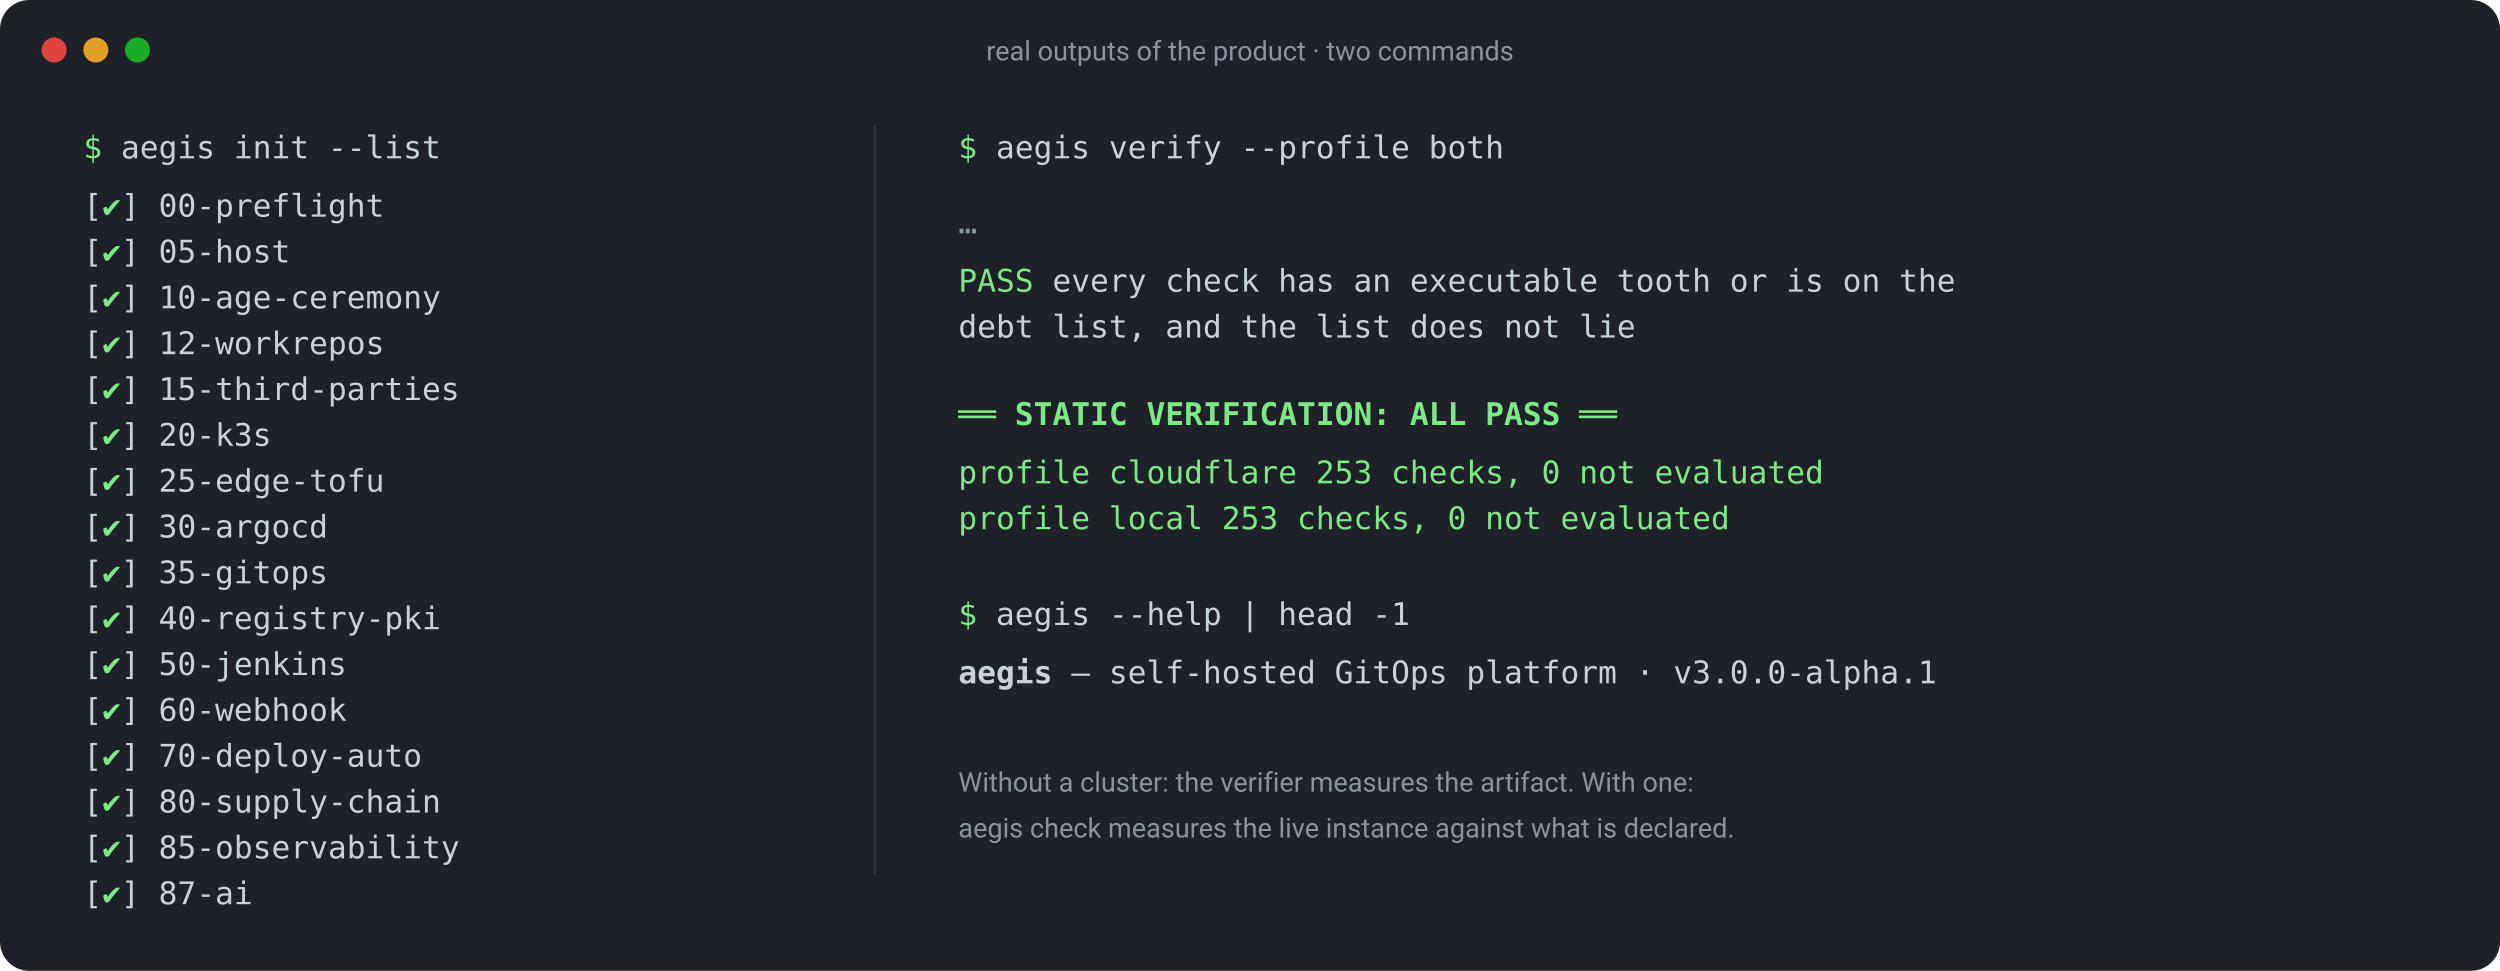
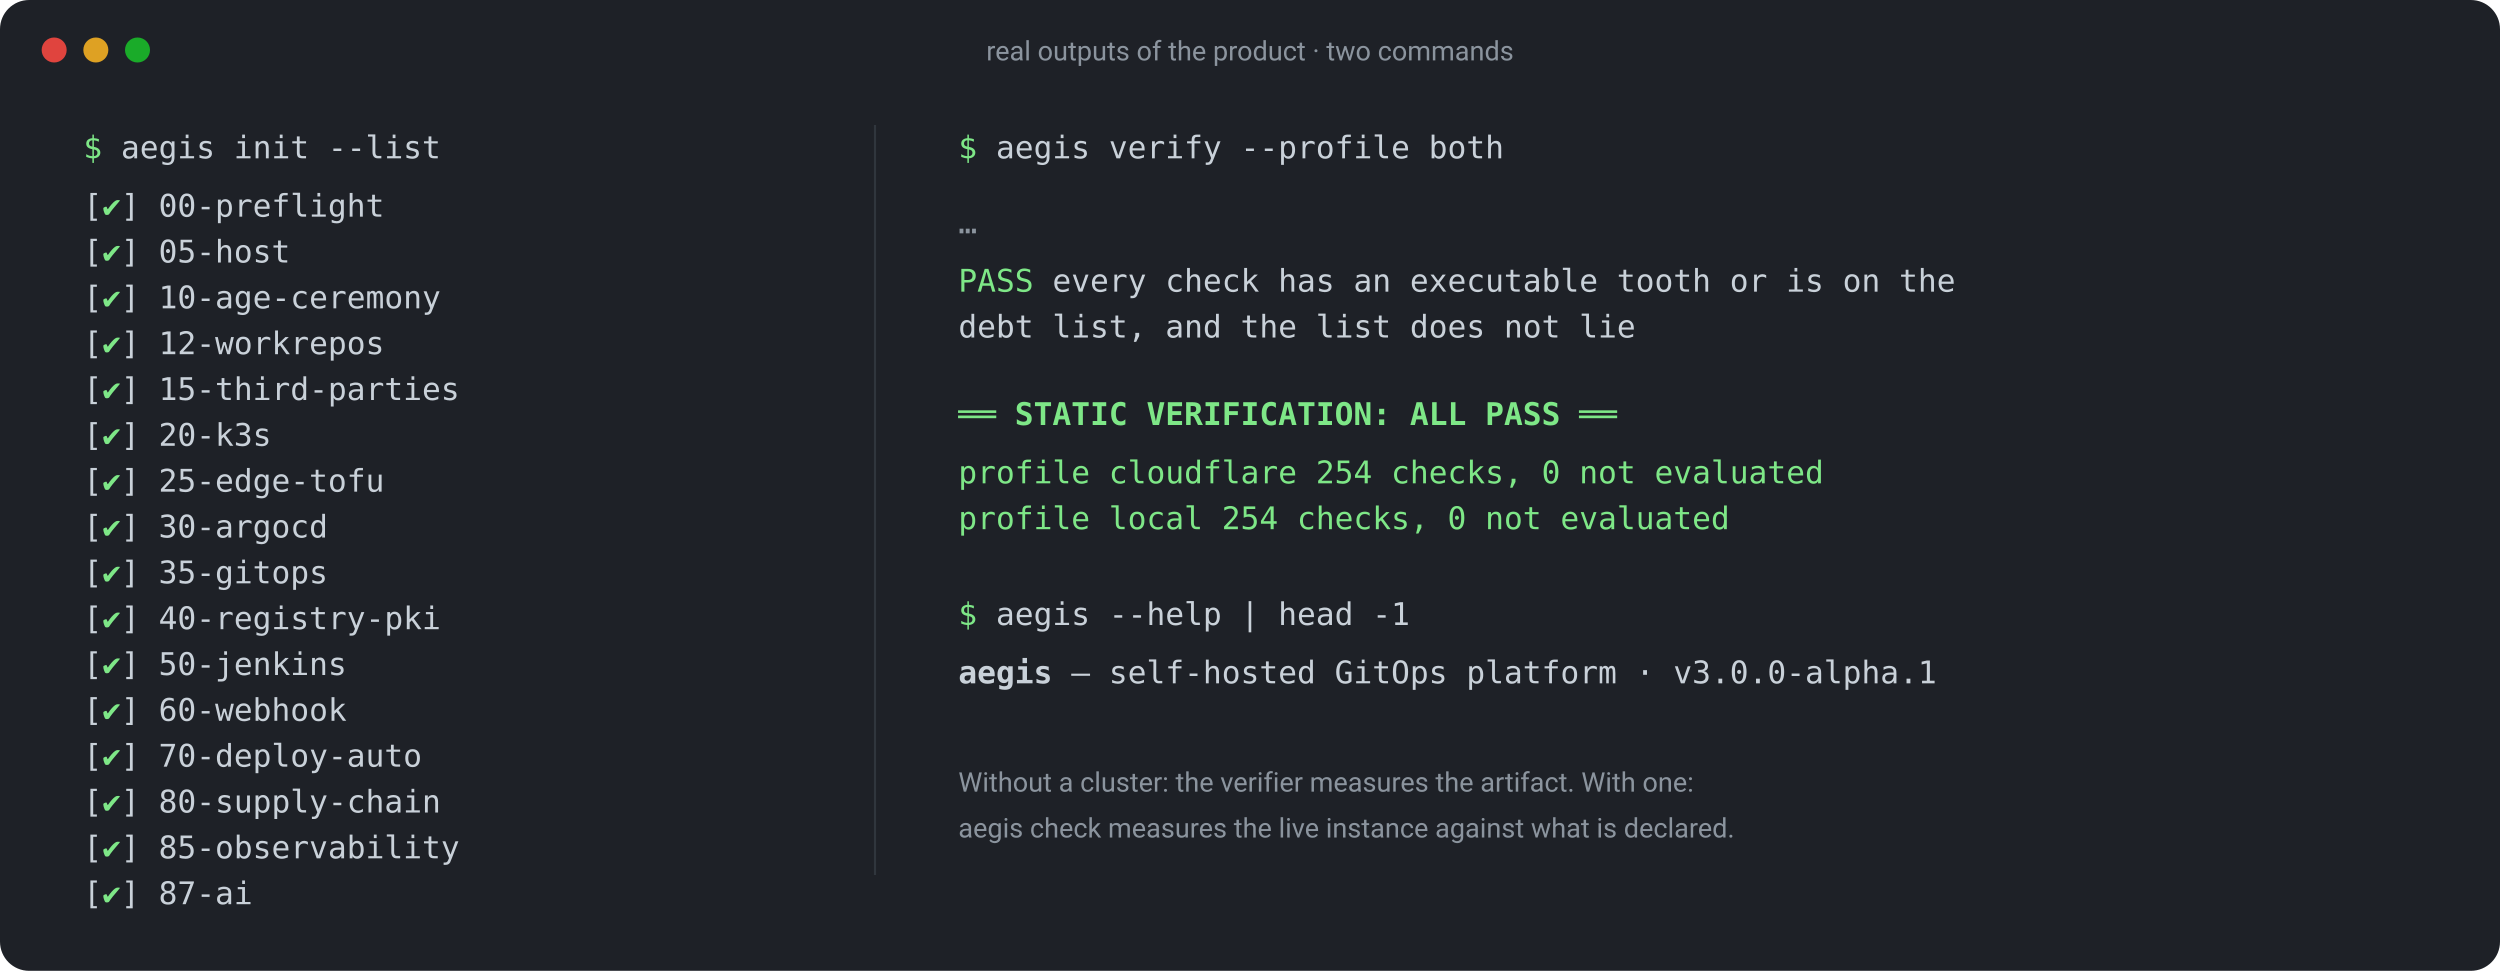
<svg xmlns="http://www.w3.org/2000/svg" viewBox="0 0 1200 466" width="1200" height="466" font-family="ui-monospace, SFMono-Regular, Menlo, Consolas, monospace" font-size="15">
  <rect x="0" y="0" width="1200" height="466" rx="14" fill="#1e2127" />
  <g fill="#5b6672" font-family="ui-sans-serif, system-ui, -apple-system, 'Segoe UI', Roboto, sans-serif" font-size="13">
    <circle cx="26" cy="24" r="6" fill="#e0443e" />
    <circle cx="46" cy="24" r="6" fill="#dea123" />
    <circle cx="66" cy="24" r="6" fill="#1aab29" />
    <text x="600" y="29" text-anchor="middle" fill="#8b949e">real outputs of the product · two commands</text>
  </g>
  <g fill="#c9d1d9">
    <text x="40" y="76">
      <tspan fill="#7ee787">$</tspan> aegis init --list</text>
    <text x="40" y="104">[<tspan fill="#7ee787">✔</tspan>] 00-preflight</text>
    <text x="40" y="126">[<tspan fill="#7ee787">✔</tspan>] 05-host</text>
    <text x="40" y="148">[<tspan fill="#7ee787">✔</tspan>] 10-age-ceremony</text>
    <text x="40" y="170">[<tspan fill="#7ee787">✔</tspan>] 12-workrepos</text>
    <text x="40" y="192">[<tspan fill="#7ee787">✔</tspan>] 15-third-parties</text>
    <text x="40" y="214">[<tspan fill="#7ee787">✔</tspan>] 20-k3s</text>
    <text x="40" y="236">[<tspan fill="#7ee787">✔</tspan>] 25-edge-tofu</text>
    <text x="40" y="258">[<tspan fill="#7ee787">✔</tspan>] 30-argocd</text>
    <text x="40" y="280">[<tspan fill="#7ee787">✔</tspan>] 35-gitops</text>
    <text x="40" y="302">[<tspan fill="#7ee787">✔</tspan>] 40-registry-pki</text>
    <text x="40" y="324">[<tspan fill="#7ee787">✔</tspan>] 50-jenkins</text>
    <text x="40" y="346">[<tspan fill="#7ee787">✔</tspan>] 60-webhook</text>
    <text x="40" y="368">[<tspan fill="#7ee787">✔</tspan>] 70-deploy-auto</text>
    <text x="40" y="390">[<tspan fill="#7ee787">✔</tspan>] 80-supply-chain</text>
    <text x="40" y="412">[<tspan fill="#7ee787">✔</tspan>] 85-observability</text>
    <text x="40" y="434">[<tspan fill="#7ee787">✔</tspan>] 87-ai</text>
  </g>
  <line x1="420" y1="60" x2="420" y2="420" stroke="#30363d" />
  <g fill="#c9d1d9">
    <text x="460" y="76">
      <tspan fill="#7ee787">$</tspan> aegis verify --profile both</text>
    <text x="460" y="112" fill="#8b949e">…</text>
    <text x="460" y="140">
      <tspan fill="#7ee787">PASS</tspan> every check has an executable tooth or is on the</text>
    <text x="460" y="162">     debt list, and the list does not lie</text>
    <text x="460" y="204" fill="#7ee787" font-weight="600">══ STATIC VERIFICATION: ALL PASS ══</text>
-     <text x="460" y="232" fill="#7ee787">   profile cloudflare  253 checks, 0 not evaluated</text>
-     <text x="460" y="254" fill="#7ee787">   profile local       253 checks, 0 not evaluated</text>
+     <text x="460" y="232" fill="#7ee787">   profile cloudflare  254 checks, 0 not evaluated</text>
+     <text x="460" y="254" fill="#7ee787">   profile local       254 checks, 0 not evaluated</text>
    <text x="460" y="300">
      <tspan fill="#7ee787">$</tspan> aegis --help | head -1</text>
    <text x="460" y="328">
      <tspan font-weight="600">aegis</tspan> — self-hosted GitOps platform · v3.0.0-alpha.1</text>
    <text x="460" y="380" fill="#8b949e" font-family="ui-sans-serif, system-ui, -apple-system, 'Segoe UI', Roboto, sans-serif" font-size="13">Without a cluster: the verifier measures the artifact. With one:</text>
    <text x="460" y="402" fill="#8b949e" font-family="ui-sans-serif, system-ui, -apple-system, 'Segoe UI', Roboto, sans-serif" font-size="13">aegis check measures the live instance against what is declared.</text>
  </g>
</svg>
